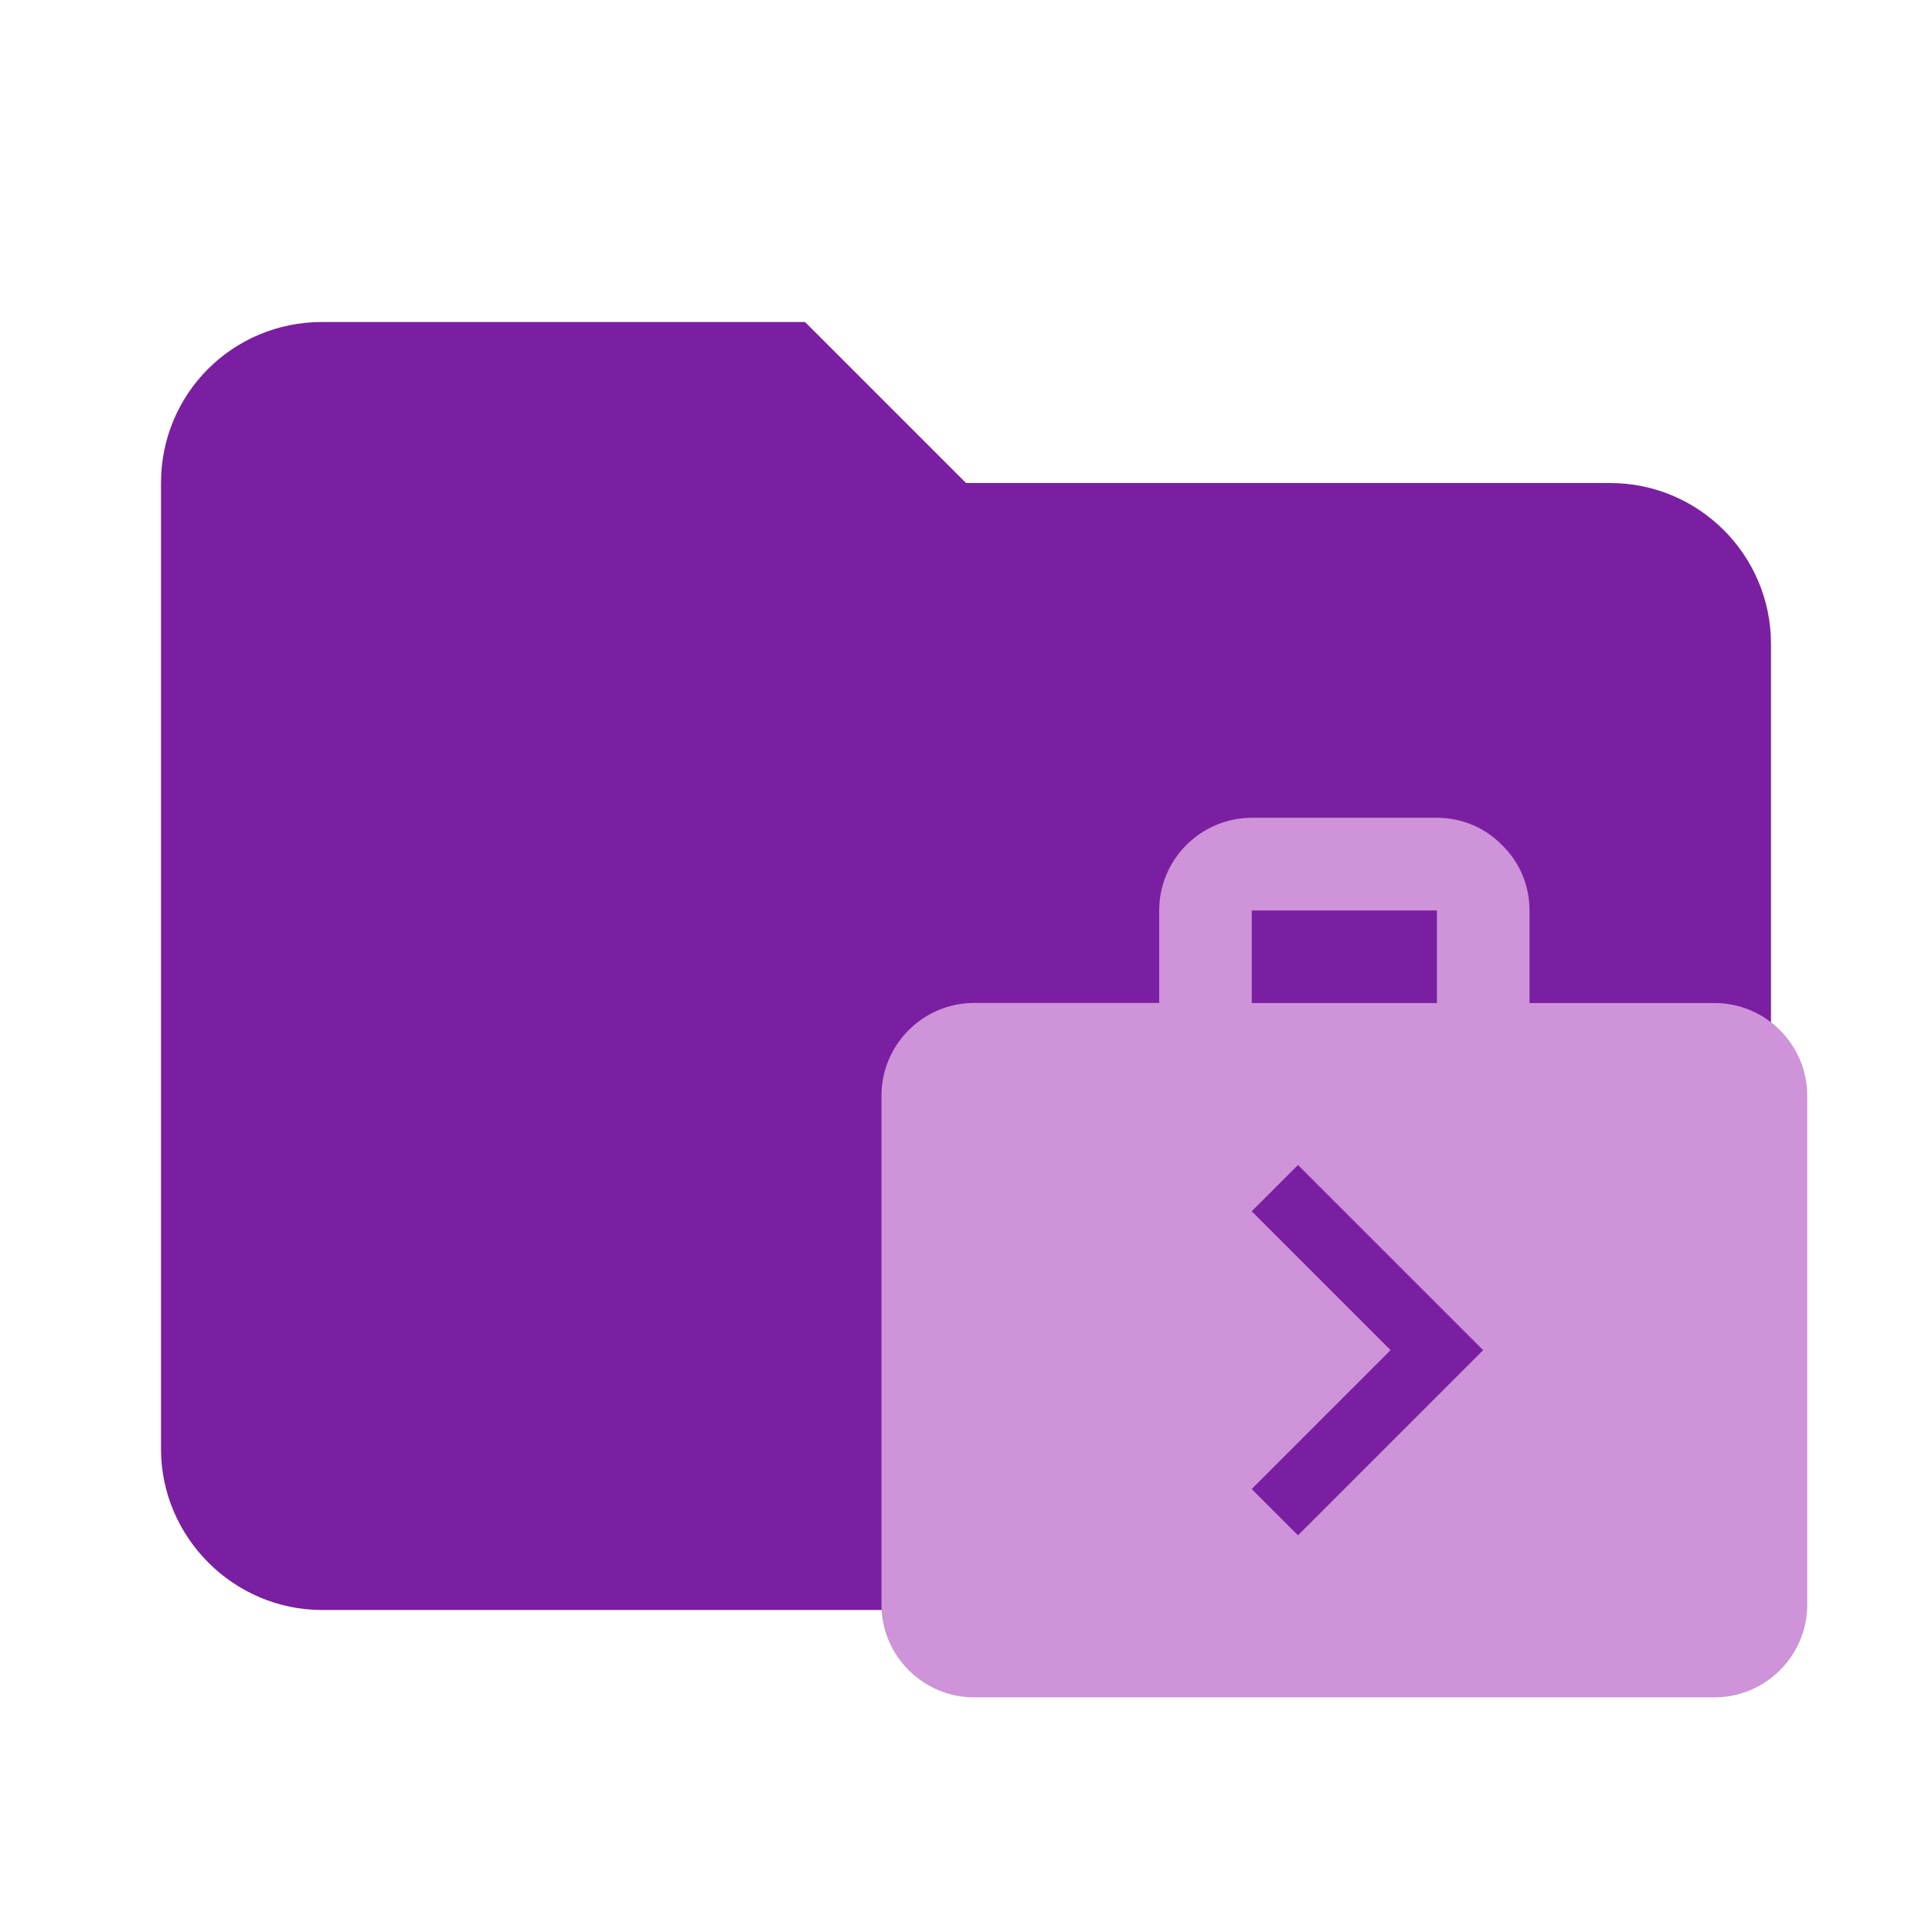
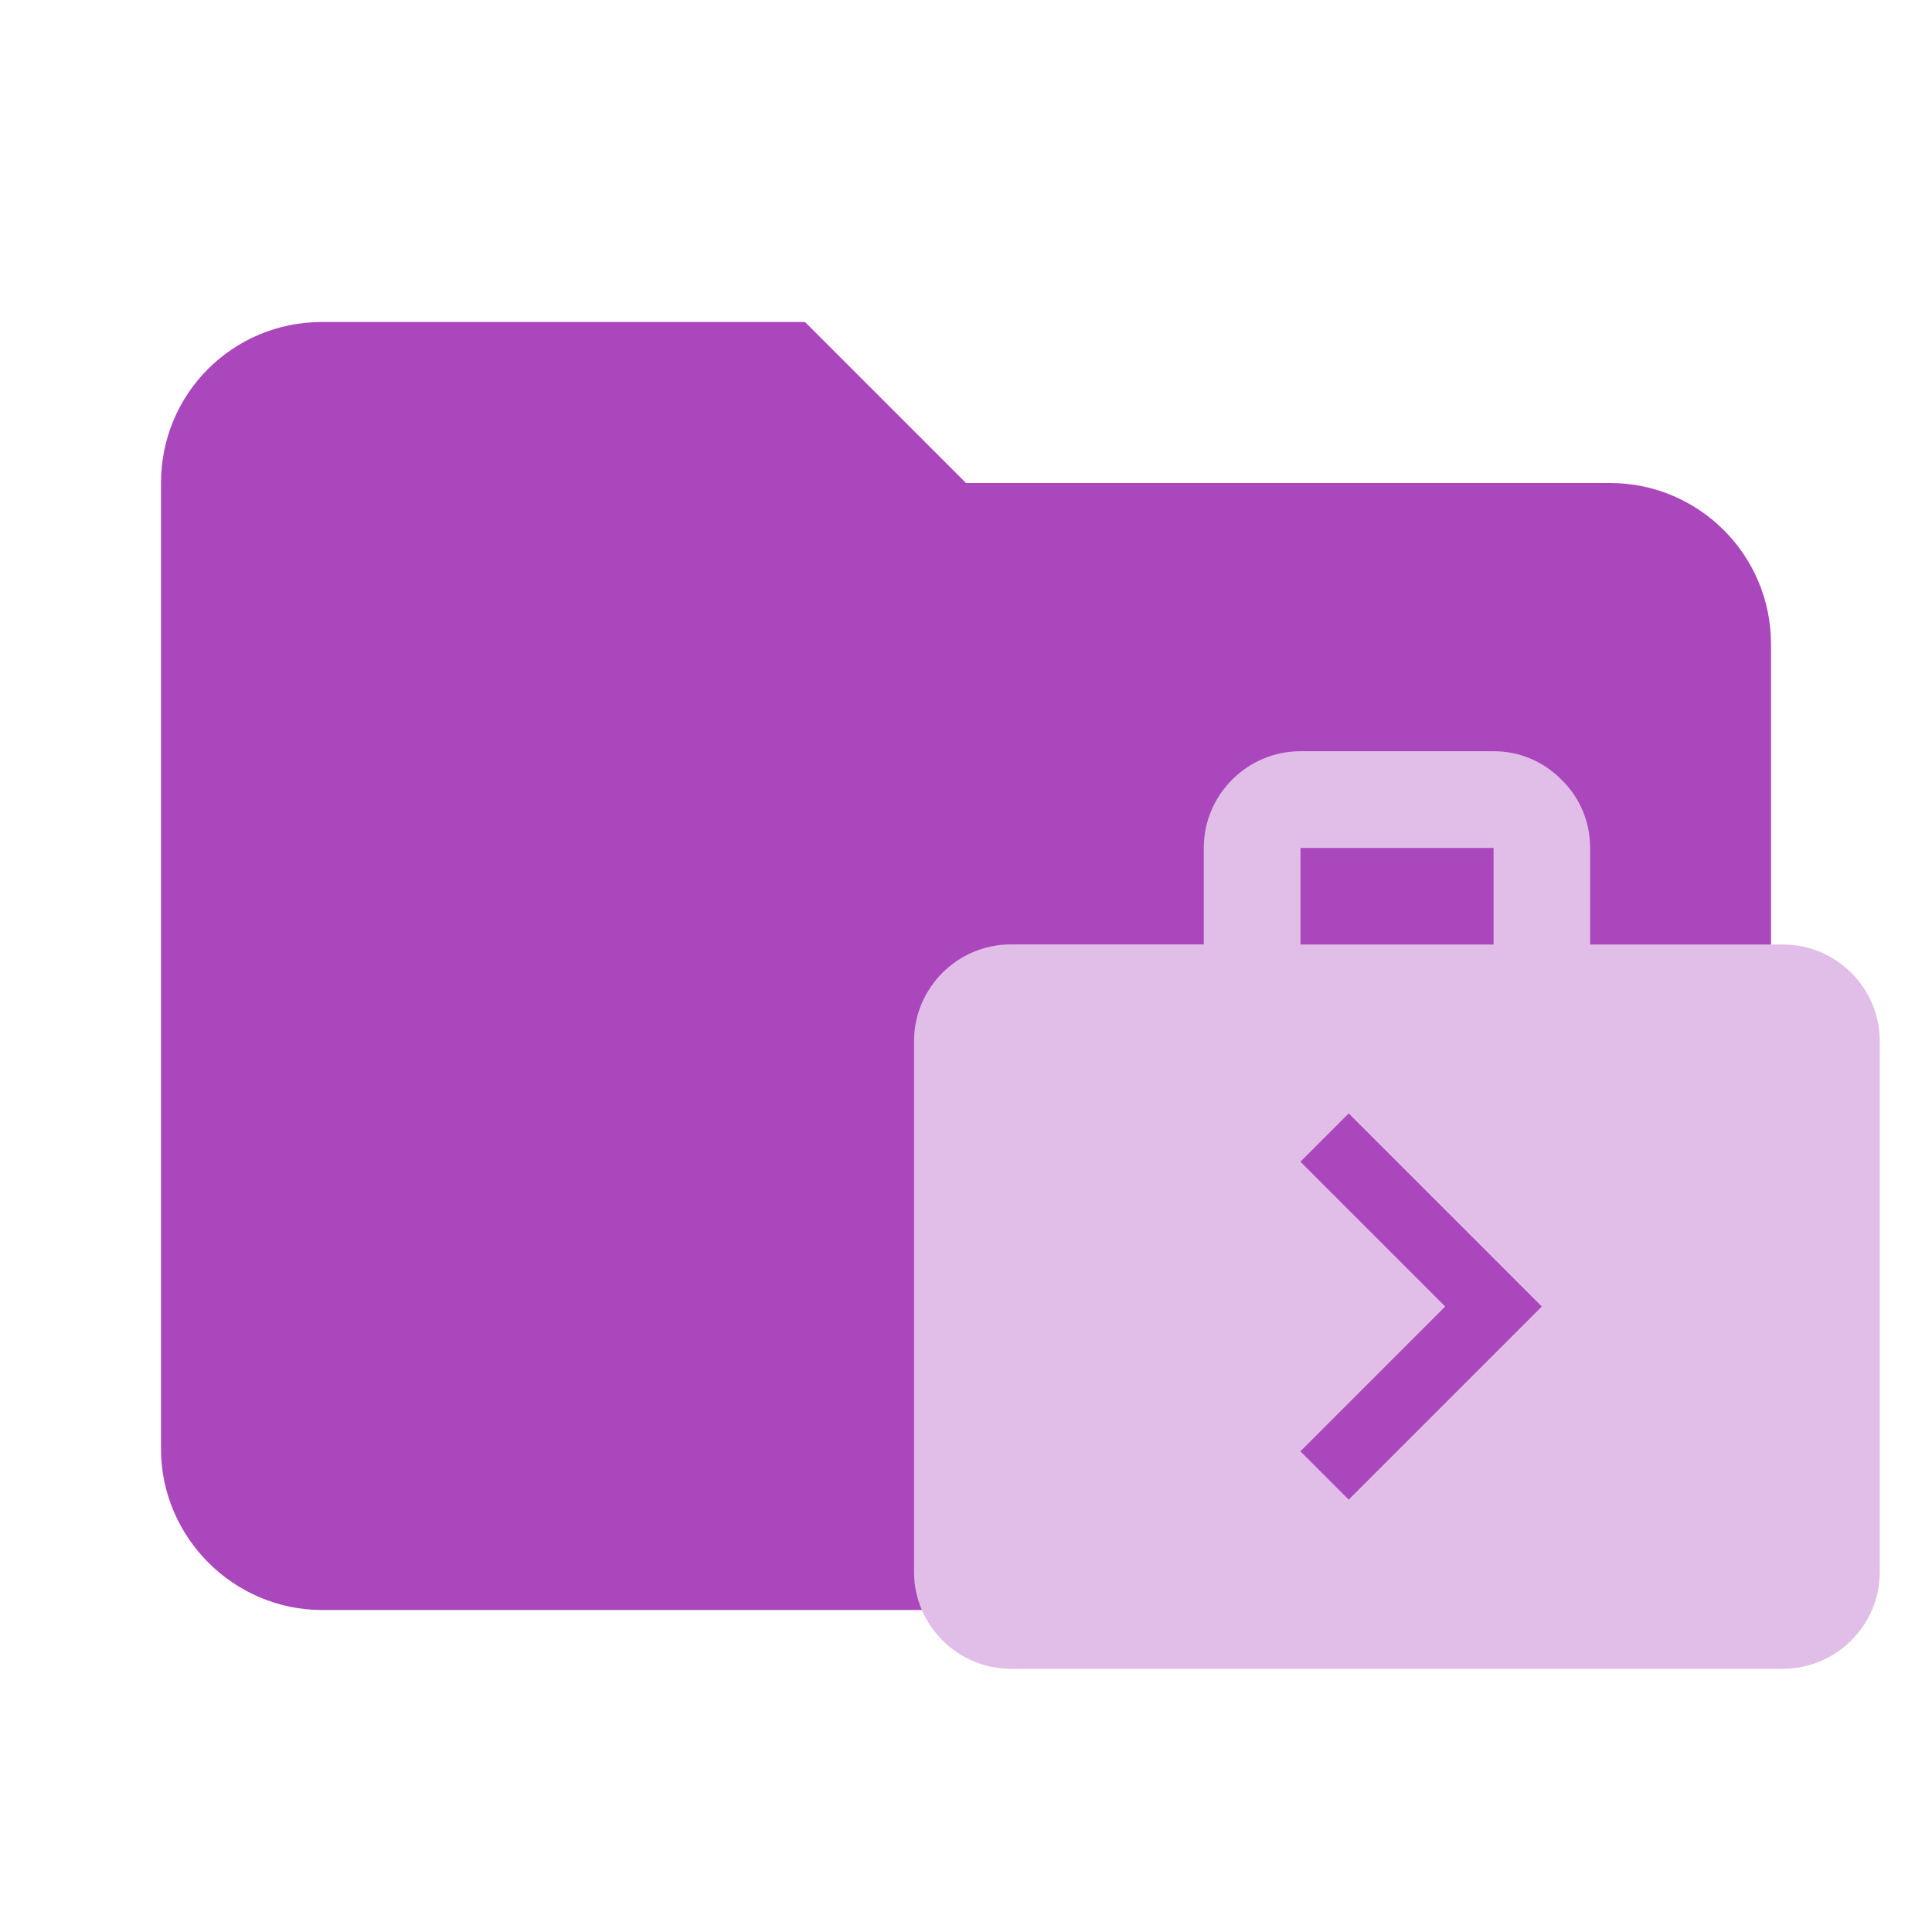
- <svg xmlns="http://www.w3.org/2000/svg" clip-rule="evenodd" fill-rule="evenodd" stroke-linejoin="round" stroke-miterlimit="1.414" viewBox="0 0 24 24">
-   <path fill="#7B1FA2" d="M10 4H4c-1.11 0-2 .89-2 2v12c0 1.097.903 2 2 2h16c1.097 0 2-.903 2-2V8a2 2 0 0 0-2-2h-8l-2-2z" fill-rule="nonzero" />
-   <path fill="#CE93D8" d="M21.3 12.46H19v-1.15c0-.317-.127-.604-.34-.811a1.124 1.124 0 0 0-.81-.34h-2.3c-.633 0-1.15.518-1.15 1.15v1.15h-2.3c-.633 0-1.15.518-1.15 1.15v6.326c0 .632.517 1.15 1.15 1.15h9.2c.632 0 1.15-.518 1.15-1.15V13.61c0-.633-.518-1.15-1.15-1.15zm-5.75-1.15h2.3v1.15h-2.3zm.574 7.762l-.575-.575 1.725-1.725-1.725-1.725.575-.575 2.3 2.3z" />
+ <svg xmlns="http://www.w3.org/2000/svg" clip-rule="evenodd" fill-rule="evenodd" stroke-linejoin="round" stroke-miterlimit="1.414" version="1.1" viewBox="0 0 24 24">
+   <path d="M10 4H4c-1.11 0-2 .89-2 2v12c0 1.097.903 2 2 2h16c1.097 0 2-.903 2-2V8a2 2 0 0 0-2-2h-8l-2-2z" fill="#7B1FA2" fill-rule="nonzero" style="fill:#ab47bc" />
+   <path d="m22.152 11.733h-2.399v-1.2c0-.331-.132-.63-.355-.846a1.172 1.172 0 0 0 -.845 -.355h-2.399c-.66 0-1.2.54-1.2 1.2v1.2h-2.399c-.66 0-1.2.54-1.2 1.2v6.598c0 .659.539 1.2 1.2 1.2h9.596c.659 0 1.2-.54 1.2-1.2v-6.597c0-.66-.54-1.2-1.2-1.2zm-5.997-1.2h2.399v1.2h-2.399zm.599 8.096-.6-.6 1.799-1.799-1.799-1.799.6-.6 2.399 2.399z" style="fill:#e1bee7;stroke-width:1.043" />
</svg>
